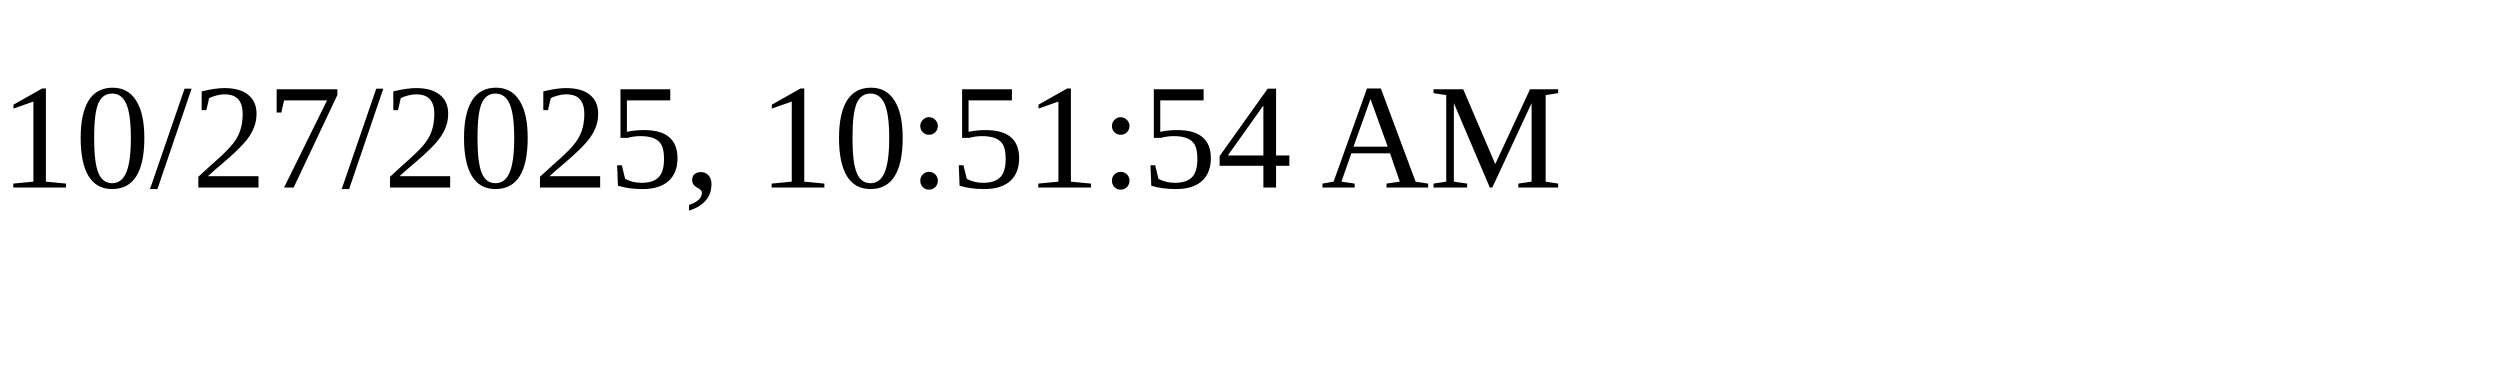
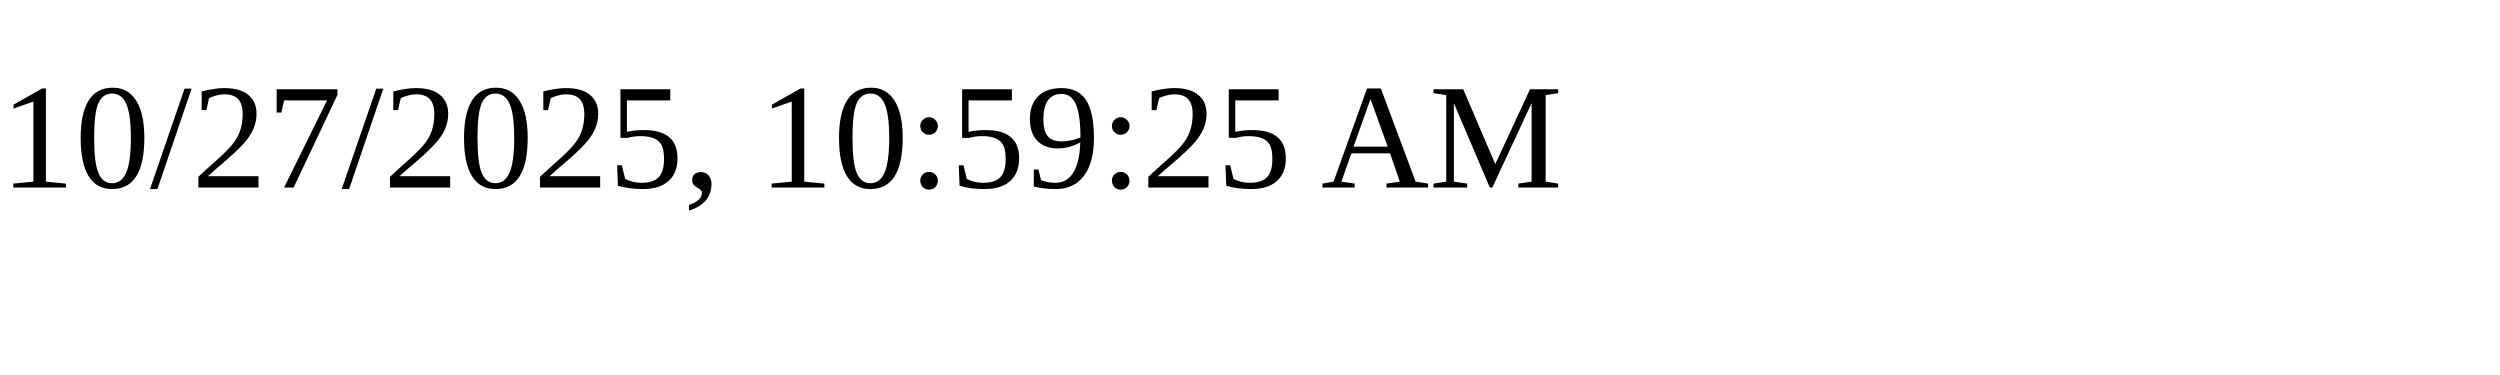
<svg xmlns="http://www.w3.org/2000/svg" height="30" width="200">
-   <text x="0" y="15">10/27/2025, 10:51:54 AM</text>
+   <text x="0" y="15">10/27/2025, 10:59:25 AM</text>
</svg>
